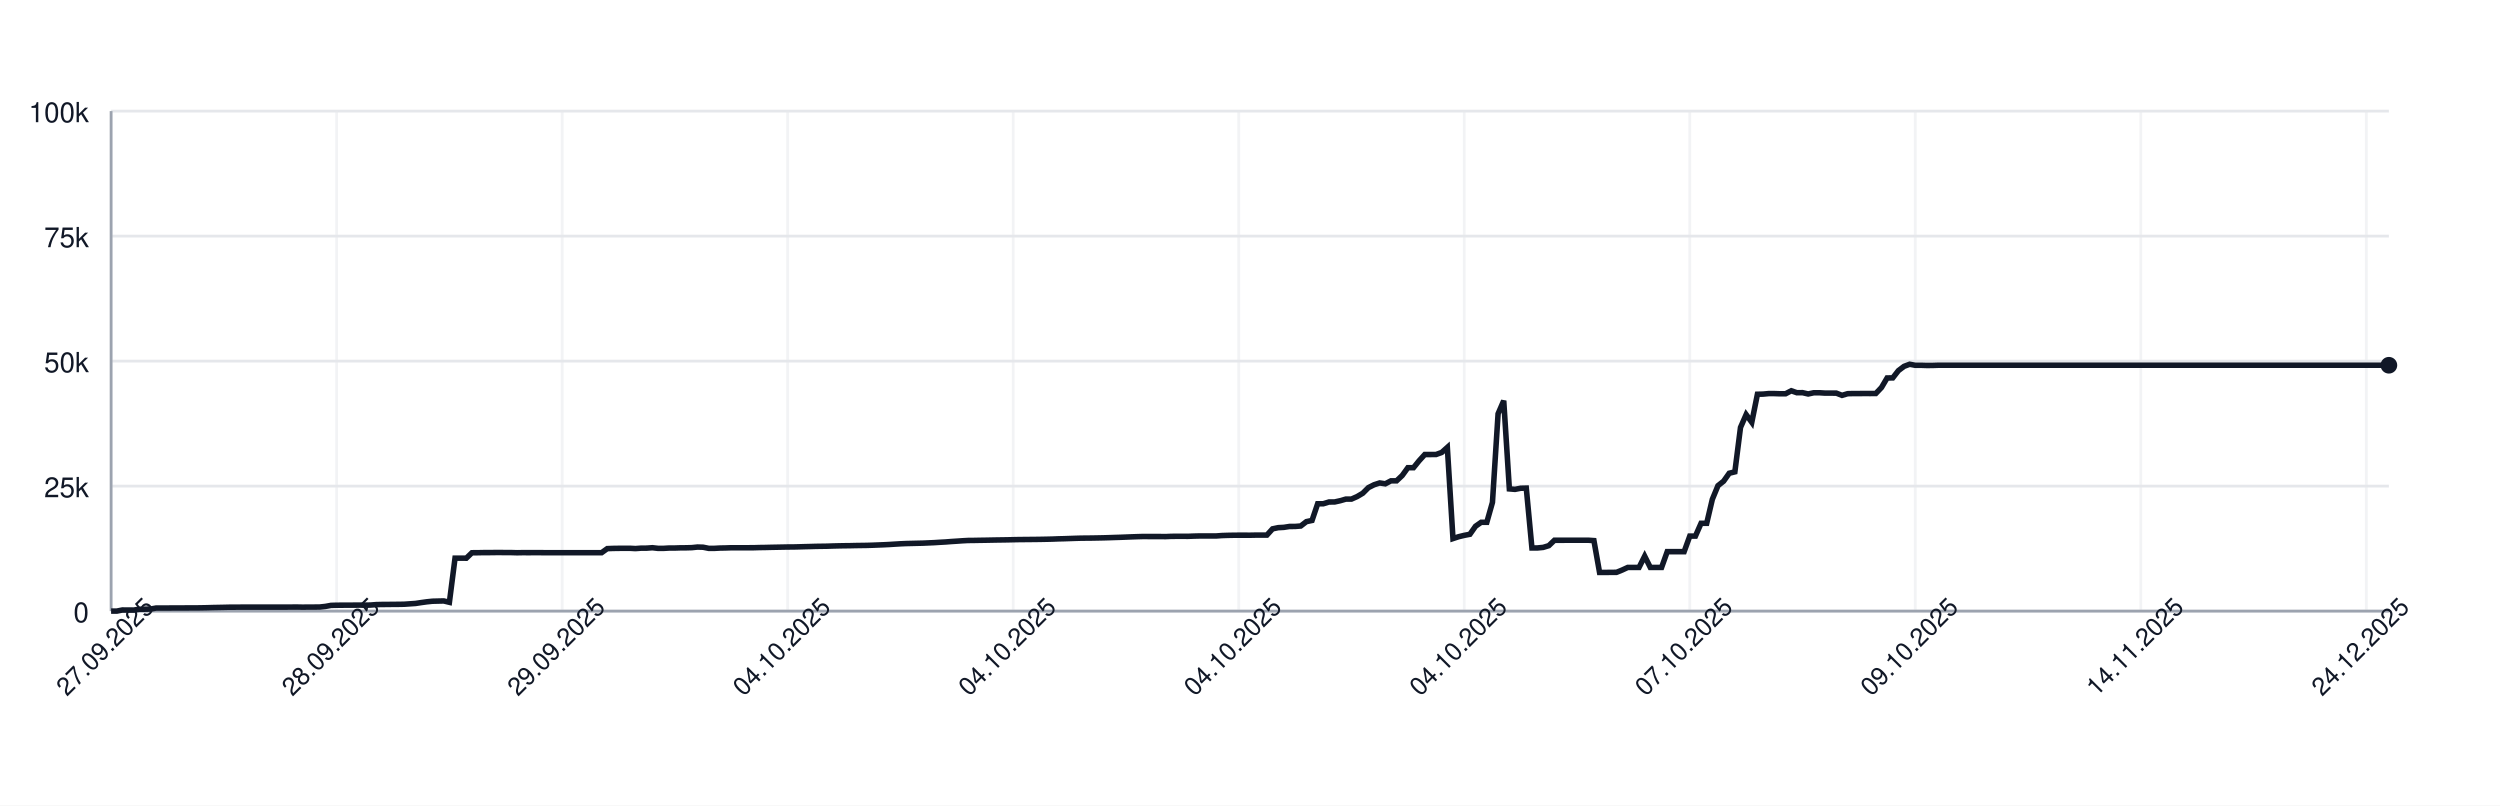
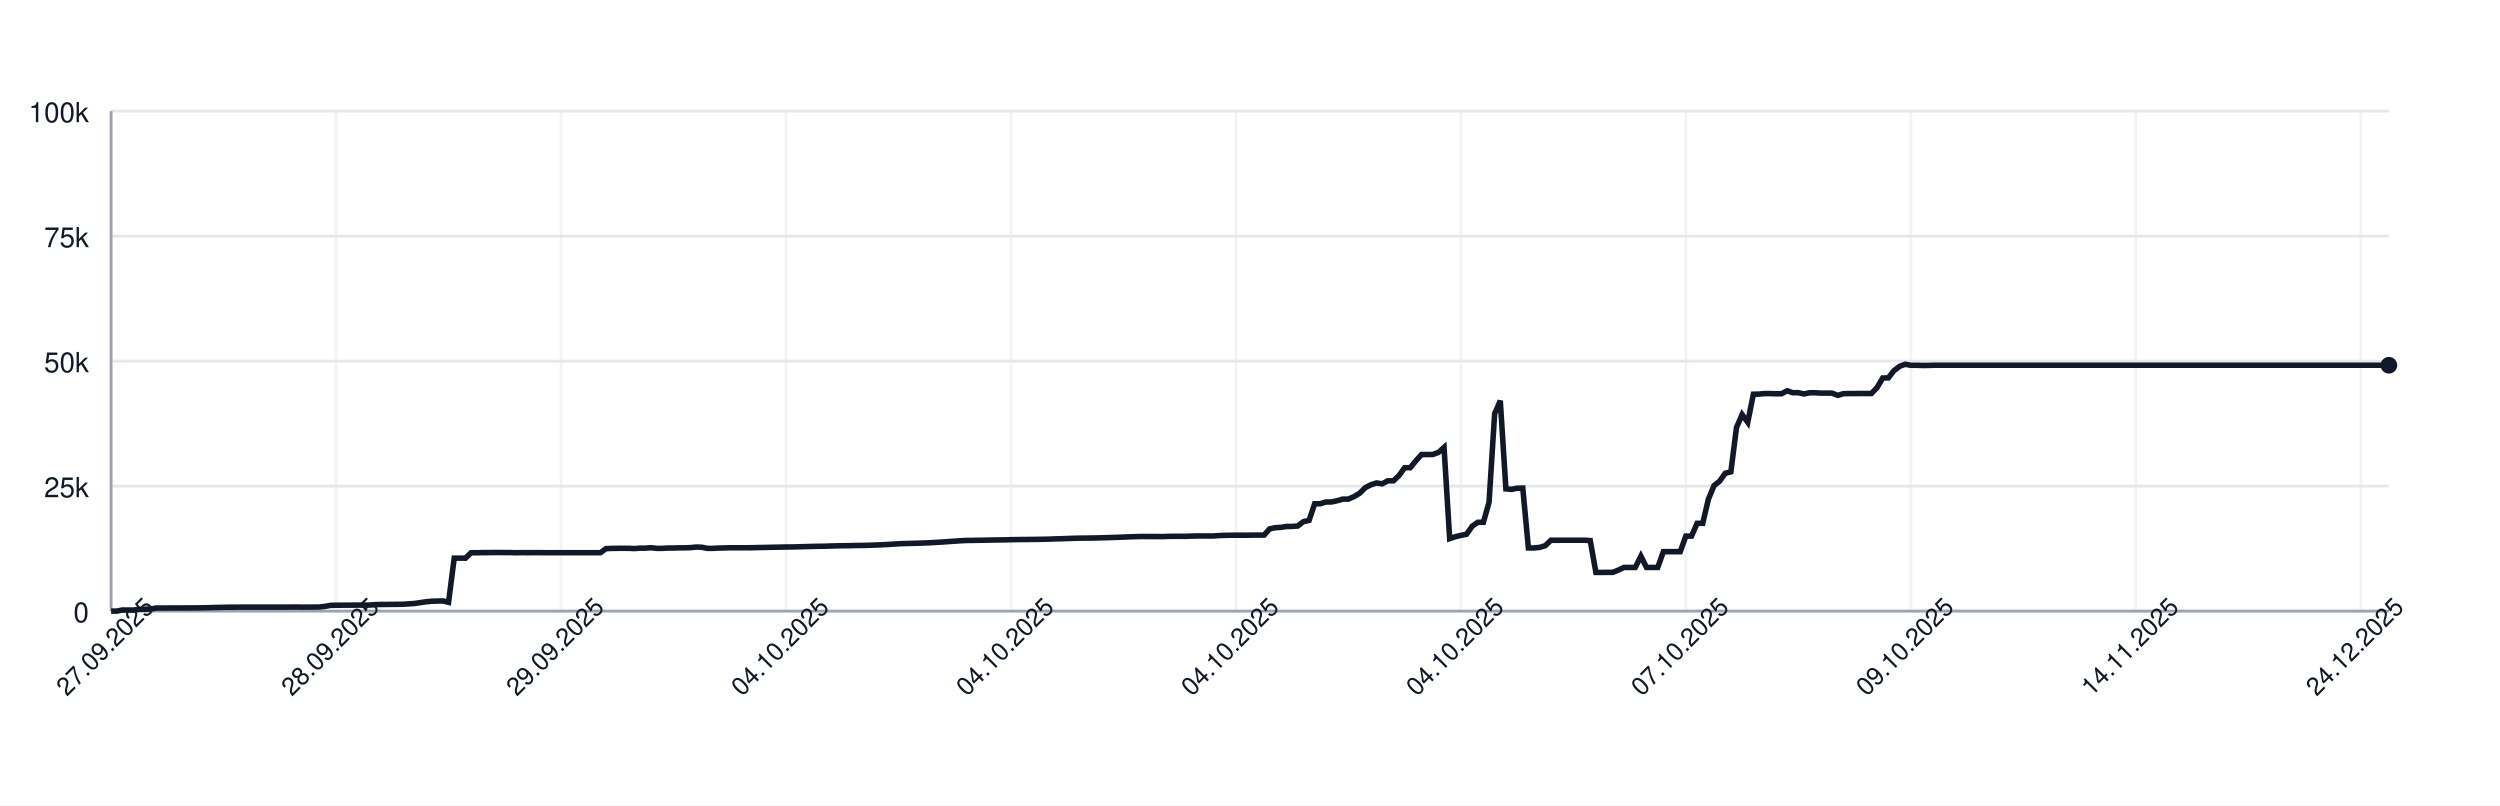
<svg xmlns="http://www.w3.org/2000/svg" width="900" height="290" style="font-family: -apple-system, BlinkMacSystemFont, 'Segoe UI', Helvetica, Arial, sans-serif;">
  <rect width="100%" height="100%" fill="white" />
  <g>
    <line x1="40" y1="220.00" x2="860" y2="220.00" stroke="#e5e7eb" />
    <text x="32" y="224.00" font-size="10" fill="#111827" text-anchor="end">0</text>
    <line x1="40" y1="175.00" x2="860" y2="175.00" stroke="#e5e7eb" />
    <text x="32" y="179.00" font-size="10" fill="#111827" text-anchor="end">25k</text>
    <line x1="40" y1="130.00" x2="860" y2="130.00" stroke="#e5e7eb" />
    <text x="32" y="134.00" font-size="10" fill="#111827" text-anchor="end">50k</text>
    <line x1="40" y1="85.00" x2="860" y2="85.00" stroke="#e5e7eb" />
    <text x="32" y="89.00" font-size="10" fill="#111827" text-anchor="end">75k</text>
    <line x1="40" y1="40.00" x2="860" y2="40.00" stroke="#e5e7eb" />
    <text x="32" y="44.00" font-size="10" fill="#111827" text-anchor="end">100k</text>
    <line x1="40.00" y1="40" x2="40.00" y2="220" stroke="#e5e7eb" opacity="0.5" />
-     <line x1="121.19" y1="40" x2="121.19" y2="220" stroke="#e5e7eb" opacity="0.5" />
-     <line x1="202.38" y1="40" x2="202.38" y2="220" stroke="#e5e7eb" opacity="0.5" />
-     <line x1="283.56" y1="40" x2="283.56" y2="220" stroke="#e5e7eb" opacity="0.5" />
-     <line x1="364.75" y1="40" x2="364.75" y2="220" stroke="#e5e7eb" opacity="0.5" />
-     <line x1="445.94" y1="40" x2="445.94" y2="220" stroke="#e5e7eb" opacity="0.5" />
-     <line x1="527.13" y1="40" x2="527.13" y2="220" stroke="#e5e7eb" opacity="0.5" />
-     <line x1="608.32" y1="40" x2="608.32" y2="220" stroke="#e5e7eb" opacity="0.5" />
-     <line x1="689.50" y1="40" x2="689.50" y2="220" stroke="#e5e7eb" opacity="0.5" />
-     <line x1="770.69" y1="40" x2="770.69" y2="220" stroke="#e5e7eb" opacity="0.5" />
-     <line x1="851.88" y1="40" x2="851.88" y2="220" stroke="#e5e7eb" opacity="0.5" />
+     <line x1="120.99" y1="40" x2="120.99" y2="220" stroke="#e5e7eb" opacity="0.5" />
+     <line x1="201.98" y1="40" x2="201.98" y2="220" stroke="#e5e7eb" opacity="0.5" />
+     <line x1="282.96" y1="40" x2="282.96" y2="220" stroke="#e5e7eb" opacity="0.5" />
+     <line x1="363.95" y1="40" x2="363.95" y2="220" stroke="#e5e7eb" opacity="0.5" />
+     <line x1="444.94" y1="40" x2="444.94" y2="220" stroke="#e5e7eb" opacity="0.5" />
+     <line x1="525.93" y1="40" x2="525.93" y2="220" stroke="#e5e7eb" opacity="0.5" />
+     <line x1="606.91" y1="40" x2="606.91" y2="220" stroke="#e5e7eb" opacity="0.5" />
+     <line x1="687.90" y1="40" x2="687.90" y2="220" stroke="#e5e7eb" opacity="0.5" />
+     <line x1="768.89" y1="40" x2="768.89" y2="220" stroke="#e5e7eb" opacity="0.5" />
+     <line x1="849.88" y1="40" x2="849.88" y2="220" stroke="#e5e7eb" opacity="0.5" />
    <line x1="40" y1="220" x2="860" y2="220" stroke="#9ca3af" />
    <line x1="40" y1="40" x2="40" y2="220" stroke="#9ca3af" />
-     <path d="M 40.00 220.00 L 42.03 220.00 L 44.06 219.60 L 46.09 219.62 L 48.12 219.63 L 50.15 219.32 L 52.18 219.31 L 54.21 219.26 L 56.24 218.89 L 58.27 218.89 L 60.30 218.89 L 62.33 218.87 L 64.36 218.87 L 66.39 218.86 L 68.42 218.85 L 70.45 218.85 L 72.48 218.82 L 74.50 218.78 L 76.53 218.72 L 78.56 218.68 L 80.59 218.64 L 82.62 218.59 L 84.65 218.59 L 86.68 218.57 L 88.71 218.57 L 90.74 218.57 L 92.77 218.57 L 94.80 218.57 L 96.83 218.57 L 98.86 218.57 L 100.89 218.57 L 102.92 218.57 L 104.95 218.55 L 106.98 218.54 L 109.01 218.58 L 111.04 218.55 L 113.07 218.55 L 115.10 218.53 L 117.13 218.31 L 119.16 217.94 L 121.19 217.88 L 123.22 217.87 L 125.25 217.86 L 127.28 217.85 L 129.31 217.84 L 131.34 217.85 L 133.37 217.82 L 135.40 217.66 L 137.43 217.61 L 139.46 217.60 L 141.49 217.57 L 143.51 217.56 L 145.54 217.52 L 147.57 217.38 L 149.60 217.24 L 151.63 216.93 L 153.66 216.65 L 155.69 216.44 L 157.72 216.39 L 159.75 216.34 L 161.78 216.83 L 163.81 200.94 L 165.84 200.94 L 167.87 200.95 L 169.90 198.99 L 171.93 198.98 L 173.96 198.94 L 175.99 198.94 L 178.02 198.91 L 180.05 198.90 L 182.08 198.93 L 184.11 198.93 L 186.14 198.99 L 188.17 198.95 L 190.20 198.96 L 192.23 198.95 L 194.26 198.95 L 196.29 198.97 L 198.32 198.97 L 200.35 198.97 L 202.38 198.97 L 204.41 198.97 L 206.44 198.97 L 208.47 198.97 L 210.50 198.97 L 212.52 198.97 L 214.55 198.97 L 216.58 198.97 L 218.61 197.51 L 220.64 197.43 L 222.67 197.40 L 224.70 197.38 L 226.73 197.38 L 228.76 197.49 L 230.79 197.34 L 232.82 197.33 L 234.85 197.18 L 236.88 197.41 L 238.91 197.41 L 240.94 197.29 L 242.97 197.29 L 245.00 197.22 L 247.03 197.21 L 249.06 197.15 L 251.09 196.94 L 253.12 197.00 L 255.15 197.41 L 257.18 197.41 L 259.21 197.30 L 261.24 197.26 L 263.27 197.19 L 265.30 197.19 L 267.33 197.19 L 269.36 197.19 L 271.39 197.18 L 273.42 197.12 L 275.45 197.09 L 277.48 197.04 L 279.50 197.00 L 281.53 196.96 L 283.56 196.92 L 285.59 196.91 L 287.62 196.86 L 289.65 196.80 L 291.68 196.75 L 293.71 196.69 L 295.74 196.66 L 297.77 196.63 L 299.80 196.56 L 301.83 196.51 L 303.86 196.47 L 305.89 196.45 L 307.92 196.40 L 309.95 196.37 L 311.98 196.34 L 314.01 196.28 L 316.04 196.20 L 318.07 196.12 L 320.10 196.02 L 322.13 195.89 L 324.16 195.77 L 326.19 195.68 L 328.22 195.63 L 330.25 195.58 L 332.28 195.53 L 334.31 195.44 L 336.34 195.35 L 338.37 195.22 L 340.40 195.11 L 342.43 194.95 L 344.46 194.82 L 346.49 194.68 L 348.51 194.57 L 350.54 194.55 L 352.57 194.51 L 354.60 194.48 L 356.63 194.44 L 358.66 194.40 L 360.69 194.37 L 362.72 194.34 L 364.75 194.29 L 366.78 194.25 L 368.81 194.23 L 370.84 194.21 L 372.87 194.19 L 374.90 194.16 L 376.93 194.12 L 378.96 194.07 L 380.99 193.99 L 383.02 193.94 L 385.05 193.87 L 387.08 193.80 L 389.11 193.74 L 391.14 193.72 L 393.17 193.70 L 395.20 193.66 L 397.23 193.62 L 399.26 193.56 L 401.29 193.49 L 403.32 193.43 L 405.35 193.35 L 407.38 193.27 L 409.41 193.20 L 411.44 193.14 L 413.47 193.15 L 415.50 193.15 L 417.52 193.15 L 419.55 193.18 L 421.58 193.09 L 423.61 193.07 L 425.64 193.07 L 427.67 193.08 L 429.70 193.00 L 431.73 192.95 L 433.76 192.95 L 435.79 192.95 L 437.82 192.95 L 439.85 192.80 L 441.88 192.73 L 443.91 192.69 L 445.94 192.67 L 447.97 192.67 L 450.00 192.68 L 452.03 192.64 L 454.06 192.63 L 456.09 192.63 L 458.12 190.39 L 460.15 189.96 L 462.18 189.85 L 464.21 189.53 L 466.24 189.52 L 468.27 189.36 L 470.30 187.79 L 472.33 187.36 L 474.36 181.35 L 476.39 181.35 L 478.42 180.72 L 480.45 180.71 L 482.48 180.26 L 484.50 179.68 L 486.53 179.67 L 488.56 178.77 L 490.59 177.57 L 492.62 175.55 L 494.65 174.52 L 496.68 173.86 L 498.71 174.17 L 500.74 173.10 L 502.77 173.10 L 504.80 171.18 L 506.83 168.37 L 508.86 168.37 L 510.89 165.86 L 512.92 163.63 L 514.95 163.63 L 516.98 163.62 L 519.01 162.88 L 521.04 161.06 L 523.07 193.89 L 525.10 193.22 L 527.13 192.73 L 529.16 192.34 L 531.19 189.45 L 533.22 188.03 L 535.25 188.03 L 537.28 180.86 L 539.31 148.96 L 541.34 144.25 L 543.37 176.00 L 545.40 176.17 L 547.43 175.77 L 549.46 175.72 L 551.49 197.26 L 553.51 197.26 L 555.54 197.06 L 557.57 196.44 L 559.60 194.49 L 561.63 194.50 L 563.66 194.49 L 565.69 194.49 L 567.72 194.49 L 569.75 194.48 L 571.78 194.48 L 573.81 194.62 L 575.84 206.08 L 577.87 206.08 L 579.90 206.05 L 581.93 206.04 L 583.96 205.22 L 585.99 204.28 L 588.02 204.28 L 590.05 204.28 L 592.08 200.22 L 594.11 204.28 L 596.14 204.28 L 598.17 204.28 L 600.20 198.60 L 602.23 198.60 L 604.26 198.60 L 606.29 198.60 L 608.32 193.00 L 610.35 193.00 L 612.38 188.39 L 614.41 188.39 L 616.44 179.75 L 618.47 174.84 L 620.50 173.23 L 622.52 170.37 L 624.55 169.87 L 626.58 153.88 L 628.61 149.24 L 630.64 152.04 L 632.67 141.93 L 634.70 141.88 L 636.73 141.69 L 638.76 141.69 L 640.79 141.76 L 642.82 141.75 L 644.85 140.68 L 646.88 141.38 L 648.91 141.36 L 650.94 141.83 L 652.97 141.39 L 655.00 141.39 L 657.03 141.52 L 659.06 141.52 L 661.09 141.53 L 663.12 142.33 L 665.15 141.73 L 667.18 141.68 L 669.21 141.68 L 671.24 141.66 L 673.27 141.67 L 675.30 141.65 L 677.33 139.51 L 679.36 136.07 L 681.39 136.04 L 683.42 133.43 L 685.45 131.89 L 687.48 131.13 L 689.50 131.51 L 691.53 131.50 L 693.56 131.57 L 695.59 131.56 L 697.62 131.49 L 699.65 131.49 L 701.68 131.49 L 703.71 131.49 L 705.74 131.49 L 707.77 131.49 L 709.80 131.49 L 711.83 131.49 L 713.86 131.49 L 715.89 131.49 L 717.92 131.49 L 719.95 131.49 L 721.98 131.49 L 724.01 131.49 L 726.04 131.49 L 728.07 131.49 L 730.10 131.49 L 732.13 131.49 L 734.16 131.49 L 736.19 131.49 L 738.22 131.49 L 740.25 131.49 L 742.28 131.49 L 744.31 131.49 L 746.34 131.49 L 748.37 131.49 L 750.40 131.49 L 752.43 131.49 L 754.46 131.49 L 756.49 131.49 L 758.51 131.49 L 760.54 131.49 L 762.57 131.49 L 764.60 131.49 L 766.63 131.49 L 768.66 131.49 L 770.69 131.49 L 772.72 131.49 L 774.75 131.49 L 776.78 131.49 L 778.81 131.49 L 780.84 131.49 L 782.87 131.49 L 784.90 131.49 L 786.93 131.49 L 788.96 131.49 L 790.99 131.49 L 793.02 131.49 L 795.05 131.49 L 797.08 131.49 L 799.11 131.49 L 801.14 131.49 L 803.17 131.49 L 805.20 131.49 L 807.23 131.49 L 809.26 131.49 L 811.29 131.49 L 813.32 131.49 L 815.35 131.49 L 817.38 131.49 L 819.41 131.49 L 821.44 131.49 L 823.47 131.49 L 825.50 131.49 L 827.52 131.49 L 829.55 131.49 L 831.58 131.49 L 833.61 131.49 L 835.64 131.49 L 837.67 131.49 L 839.70 131.49 L 841.73 131.49 L 843.76 131.49 L 845.79 131.49 L 847.82 131.49 L 849.85 131.49 L 851.88 131.49 L 853.91 131.49 L 855.94 131.49 L 857.97 131.49 L 860.00 131.49" fill="none" stroke="#111827" stroke-width="2" />
+     <path d="M 40.00 220.00 L 42.02 220.00 L 44.05 219.60 L 46.07 219.62 L 48.10 219.63 L 50.12 219.32 L 52.15 219.31 L 54.17 219.26 L 56.20 218.89 L 58.22 218.89 L 60.25 218.89 L 62.27 218.87 L 64.30 218.87 L 66.32 218.86 L 68.35 218.85 L 70.37 218.85 L 72.40 218.82 L 74.42 218.78 L 76.44 218.72 L 78.47 218.68 L 80.49 218.64 L 82.52 218.59 L 84.54 218.59 L 86.57 218.57 L 88.59 218.57 L 90.62 218.57 L 92.64 218.57 L 94.67 218.57 L 96.69 218.57 L 98.72 218.57 L 100.74 218.57 L 102.77 218.57 L 104.79 218.55 L 106.81 218.54 L 108.84 218.58 L 110.86 218.55 L 112.89 218.55 L 114.91 218.53 L 116.94 218.31 L 118.96 217.94 L 120.99 217.88 L 123.01 217.87 L 125.04 217.86 L 127.06 217.85 L 129.09 217.84 L 131.11 217.85 L 133.14 217.82 L 135.16 217.66 L 137.19 217.61 L 139.21 217.60 L 141.23 217.57 L 143.26 217.56 L 145.28 217.52 L 147.31 217.38 L 149.33 217.24 L 151.36 216.93 L 153.38 216.65 L 155.41 216.44 L 157.43 216.39 L 159.46 216.34 L 161.48 216.83 L 163.51 200.94 L 165.53 200.94 L 167.56 200.95 L 169.58 198.99 L 171.60 198.98 L 173.63 198.94 L 175.65 198.94 L 177.68 198.91 L 179.70 198.90 L 181.73 198.93 L 183.75 198.93 L 185.78 198.99 L 187.80 198.95 L 189.83 198.96 L 191.85 198.95 L 193.88 198.95 L 195.90 198.97 L 197.93 198.97 L 199.95 198.97 L 201.98 198.97 L 204.00 198.97 L 206.02 198.97 L 208.05 198.97 L 210.07 198.97 L 212.10 198.97 L 214.12 198.97 L 216.15 198.97 L 218.17 197.51 L 220.20 197.43 L 222.22 197.40 L 224.25 197.38 L 226.27 197.38 L 228.30 197.49 L 230.32 197.34 L 232.35 197.33 L 234.37 197.18 L 236.40 197.41 L 238.42 197.41 L 240.44 197.29 L 242.47 197.29 L 244.49 197.22 L 246.52 197.21 L 248.54 197.15 L 250.57 196.94 L 252.59 197.00 L 254.62 197.41 L 256.64 197.41 L 258.67 197.30 L 260.69 197.26 L 262.72 197.19 L 264.74 197.19 L 266.77 197.19 L 268.79 197.19 L 270.81 197.18 L 272.84 197.12 L 274.86 197.09 L 276.89 197.04 L 278.91 197.00 L 280.94 196.96 L 282.96 196.92 L 284.99 196.91 L 287.01 196.86 L 289.04 196.80 L 291.06 196.75 L 293.09 196.69 L 295.11 196.66 L 297.14 196.63 L 299.16 196.56 L 301.19 196.51 L 303.21 196.47 L 305.23 196.45 L 307.26 196.40 L 309.28 196.37 L 311.31 196.34 L 313.33 196.28 L 315.36 196.20 L 317.38 196.12 L 319.41 196.02 L 321.43 195.89 L 323.46 195.77 L 325.48 195.68 L 327.51 195.63 L 329.53 195.58 L 331.56 195.53 L 333.58 195.44 L 335.60 195.35 L 337.63 195.22 L 339.65 195.11 L 341.68 194.95 L 343.70 194.82 L 345.73 194.68 L 347.75 194.57 L 349.78 194.55 L 351.80 194.51 L 353.83 194.48 L 355.85 194.44 L 357.88 194.40 L 359.90 194.37 L 361.93 194.34 L 363.95 194.29 L 365.98 194.25 L 368.00 194.23 L 370.02 194.21 L 372.05 194.19 L 374.07 194.16 L 376.10 194.12 L 378.12 194.07 L 380.15 193.99 L 382.17 193.94 L 384.20 193.87 L 386.22 193.80 L 388.25 193.74 L 390.27 193.72 L 392.30 193.70 L 394.32 193.66 L 396.35 193.62 L 398.37 193.56 L 400.40 193.49 L 402.42 193.43 L 404.44 193.35 L 406.47 193.27 L 408.49 193.20 L 410.52 193.14 L 412.54 193.15 L 414.57 193.15 L 416.59 193.15 L 418.62 193.18 L 420.64 193.09 L 422.67 193.07 L 424.69 193.07 L 426.72 193.08 L 428.74 193.00 L 430.77 192.95 L 432.79 192.95 L 434.81 192.95 L 436.84 192.95 L 438.86 192.80 L 440.89 192.73 L 442.91 192.69 L 444.94 192.67 L 446.96 192.67 L 448.99 192.68 L 451.01 192.64 L 453.04 192.63 L 455.06 192.63 L 457.09 190.39 L 459.11 189.96 L 461.14 189.85 L 463.16 189.53 L 465.19 189.52 L 467.21 189.36 L 469.23 187.79 L 471.26 187.36 L 473.28 181.35 L 475.31 181.35 L 477.33 180.72 L 479.36 180.71 L 481.38 180.26 L 483.41 179.68 L 485.43 179.67 L 487.46 178.77 L 489.48 177.57 L 491.51 175.55 L 493.53 174.52 L 495.56 173.86 L 497.58 174.17 L 499.60 173.10 L 501.63 173.10 L 503.65 171.18 L 505.68 168.37 L 507.70 168.37 L 509.73 165.86 L 511.75 163.63 L 513.78 163.63 L 515.80 163.62 L 517.83 162.88 L 519.85 161.06 L 521.88 193.89 L 523.90 193.22 L 525.93 192.73 L 527.95 192.34 L 529.98 189.45 L 532.00 188.03 L 534.02 188.03 L 536.05 180.86 L 538.07 148.96 L 540.10 144.25 L 542.12 176.00 L 544.15 176.17 L 546.17 175.77 L 548.20 175.72 L 550.22 197.26 L 552.25 197.26 L 554.27 197.06 L 556.30 196.44 L 558.32 194.49 L 560.35 194.50 L 562.37 194.49 L 564.40 194.49 L 566.42 194.49 L 568.44 194.48 L 570.47 194.48 L 572.49 194.62 L 574.52 206.08 L 576.54 206.08 L 578.57 206.05 L 580.59 206.04 L 582.62 205.22 L 584.64 204.28 L 586.67 204.28 L 588.69 204.28 L 590.72 200.22 L 592.74 204.28 L 594.77 204.28 L 596.79 204.28 L 598.81 198.60 L 600.84 198.60 L 602.86 198.60 L 604.89 198.60 L 606.91 193.00 L 608.94 193.00 L 610.96 188.39 L 612.99 188.39 L 615.01 179.75 L 617.04 174.84 L 619.06 173.23 L 621.09 170.37 L 623.11 169.87 L 625.14 153.88 L 627.16 149.24 L 629.19 152.04 L 631.21 141.93 L 633.23 141.88 L 635.26 141.69 L 637.28 141.69 L 639.31 141.76 L 641.33 141.75 L 643.36 140.68 L 645.38 141.38 L 647.41 141.36 L 649.43 141.83 L 651.46 141.39 L 653.48 141.39 L 655.51 141.52 L 657.53 141.52 L 659.56 141.53 L 661.58 142.33 L 663.60 141.73 L 665.63 141.68 L 667.65 141.68 L 669.68 141.66 L 671.70 141.67 L 673.73 141.65 L 675.75 139.51 L 677.78 136.07 L 679.80 136.04 L 681.83 133.43 L 683.85 131.89 L 685.88 131.13 L 687.90 131.51 L 689.93 131.50 L 691.95 131.57 L 693.98 131.56 L 696.00 131.49 L 698.02 131.49 L 700.05 131.49 L 702.07 131.49 L 704.10 131.49 L 706.12 131.49 L 708.15 131.49 L 710.17 131.49 L 712.20 131.49 L 714.22 131.49 L 716.25 131.49 L 718.27 131.49 L 720.30 131.49 L 722.32 131.49 L 724.35 131.49 L 726.37 131.49 L 728.40 131.49 L 730.42 131.49 L 732.44 131.49 L 734.47 131.49 L 736.49 131.49 L 738.52 131.49 L 740.54 131.49 L 742.57 131.49 L 744.59 131.49 L 746.62 131.49 L 748.64 131.49 L 750.67 131.49 L 752.69 131.49 L 754.72 131.49 L 756.74 131.49 L 758.77 131.49 L 760.79 131.49 L 762.81 131.49 L 764.84 131.49 L 766.86 131.49 L 768.89 131.49 L 770.91 131.49 L 772.94 131.49 L 774.96 131.49 L 776.99 131.49 L 779.01 131.49 L 781.04 131.49 L 783.06 131.49 L 785.09 131.49 L 787.11 131.49 L 789.14 131.49 L 791.16 131.49 L 793.19 131.49 L 795.21 131.49 L 797.23 131.49 L 799.26 131.49 L 801.28 131.49 L 803.31 131.49 L 805.33 131.49 L 807.36 131.49 L 809.38 131.49 L 811.41 131.49 L 813.43 131.49 L 815.46 131.49 L 817.48 131.49 L 819.51 131.49 L 821.53 131.49 L 823.56 131.49 L 825.58 131.49 L 827.60 131.49 L 829.63 131.49 L 831.65 131.49 L 833.68 131.49 L 835.70 131.49 L 837.73 131.49 L 839.75 131.49 L 841.78 131.49 L 843.80 131.49 L 845.83 131.49 L 847.85 131.49 L 849.88 131.49 L 851.90 131.49 L 853.93 131.49 L 855.95 131.49 L 857.98 131.49 L 860.00 131.49" fill="none" stroke="#111827" stroke-width="2" />
    <circle cx="860.00" cy="131.49" r="3" fill="#111827" />
    <text x="40.00" y="235.00" font-size="9" fill="#111827" text-anchor="middle" transform="rotate(-45 40.00 235.00)">27.09.2025</text>
-     <text x="121.19" y="235.00" font-size="9" fill="#111827" text-anchor="middle" transform="rotate(-45 121.19 235.00)">28.09.2025</text>
-     <text x="202.38" y="235.00" font-size="9" fill="#111827" text-anchor="middle" transform="rotate(-45 202.38 235.00)">29.09.2025</text>
-     <text x="283.56" y="235.00" font-size="9" fill="#111827" text-anchor="middle" transform="rotate(-45 283.56 235.00)">04.10.2025</text>
-     <text x="364.75" y="235.00" font-size="9" fill="#111827" text-anchor="middle" transform="rotate(-45 364.75 235.00)">04.10.2025</text>
-     <text x="445.94" y="235.00" font-size="9" fill="#111827" text-anchor="middle" transform="rotate(-45 445.94 235.00)">04.10.2025</text>
-     <text x="527.13" y="235.00" font-size="9" fill="#111827" text-anchor="middle" transform="rotate(-45 527.13 235.00)">04.10.2025</text>
-     <text x="608.32" y="235.00" font-size="9" fill="#111827" text-anchor="middle" transform="rotate(-45 608.32 235.00)">07.10.2025</text>
-     <text x="689.50" y="235.00" font-size="9" fill="#111827" text-anchor="middle" transform="rotate(-45 689.50 235.00)">09.10.2025</text>
-     <text x="770.69" y="235.00" font-size="9" fill="#111827" text-anchor="middle" transform="rotate(-45 770.69 235.00)">14.11.2025</text>
-     <text x="851.88" y="235.00" font-size="9" fill="#111827" text-anchor="middle" transform="rotate(-45 851.88 235.00)">24.12.2025</text>
+     <text x="120.99" y="235.00" font-size="9" fill="#111827" text-anchor="middle" transform="rotate(-45 120.99 235.00)">28.09.2025</text>
+     <text x="201.98" y="235.00" font-size="9" fill="#111827" text-anchor="middle" transform="rotate(-45 201.98 235.00)">29.09.2025</text>
+     <text x="282.96" y="235.00" font-size="9" fill="#111827" text-anchor="middle" transform="rotate(-45 282.96 235.00)">04.10.2025</text>
+     <text x="363.95" y="235.00" font-size="9" fill="#111827" text-anchor="middle" transform="rotate(-45 363.95 235.00)">04.10.2025</text>
+     <text x="444.94" y="235.00" font-size="9" fill="#111827" text-anchor="middle" transform="rotate(-45 444.94 235.00)">04.10.2025</text>
+     <text x="525.93" y="235.00" font-size="9" fill="#111827" text-anchor="middle" transform="rotate(-45 525.93 235.00)">04.10.2025</text>
+     <text x="606.91" y="235.00" font-size="9" fill="#111827" text-anchor="middle" transform="rotate(-45 606.91 235.00)">07.10.2025</text>
+     <text x="687.90" y="235.00" font-size="9" fill="#111827" text-anchor="middle" transform="rotate(-45 687.90 235.00)">09.10.2025</text>
+     <text x="768.89" y="235.00" font-size="9" fill="#111827" text-anchor="middle" transform="rotate(-45 768.89 235.00)">14.11.2025</text>
+     <text x="849.88" y="235.00" font-size="9" fill="#111827" text-anchor="middle" transform="rotate(-45 849.88 235.00)">24.12.2025</text>
  </g>
</svg>
